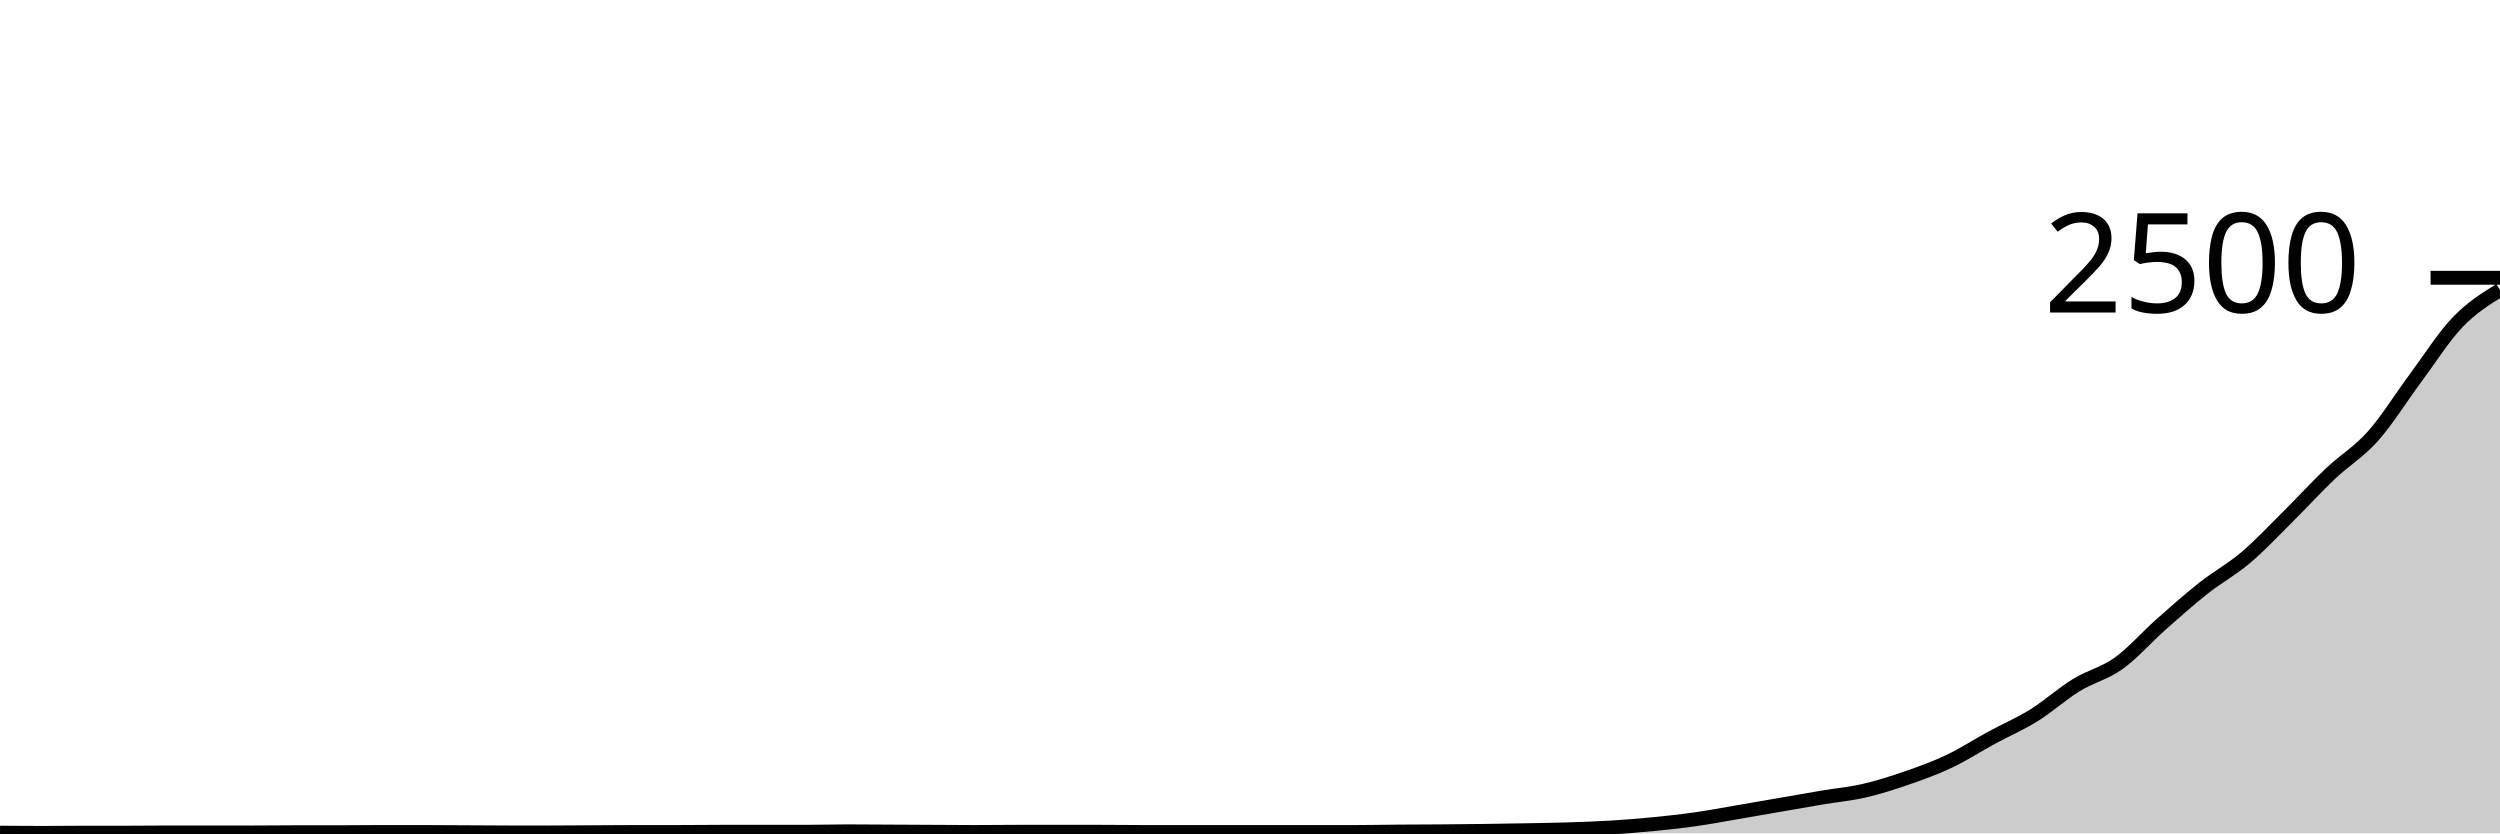
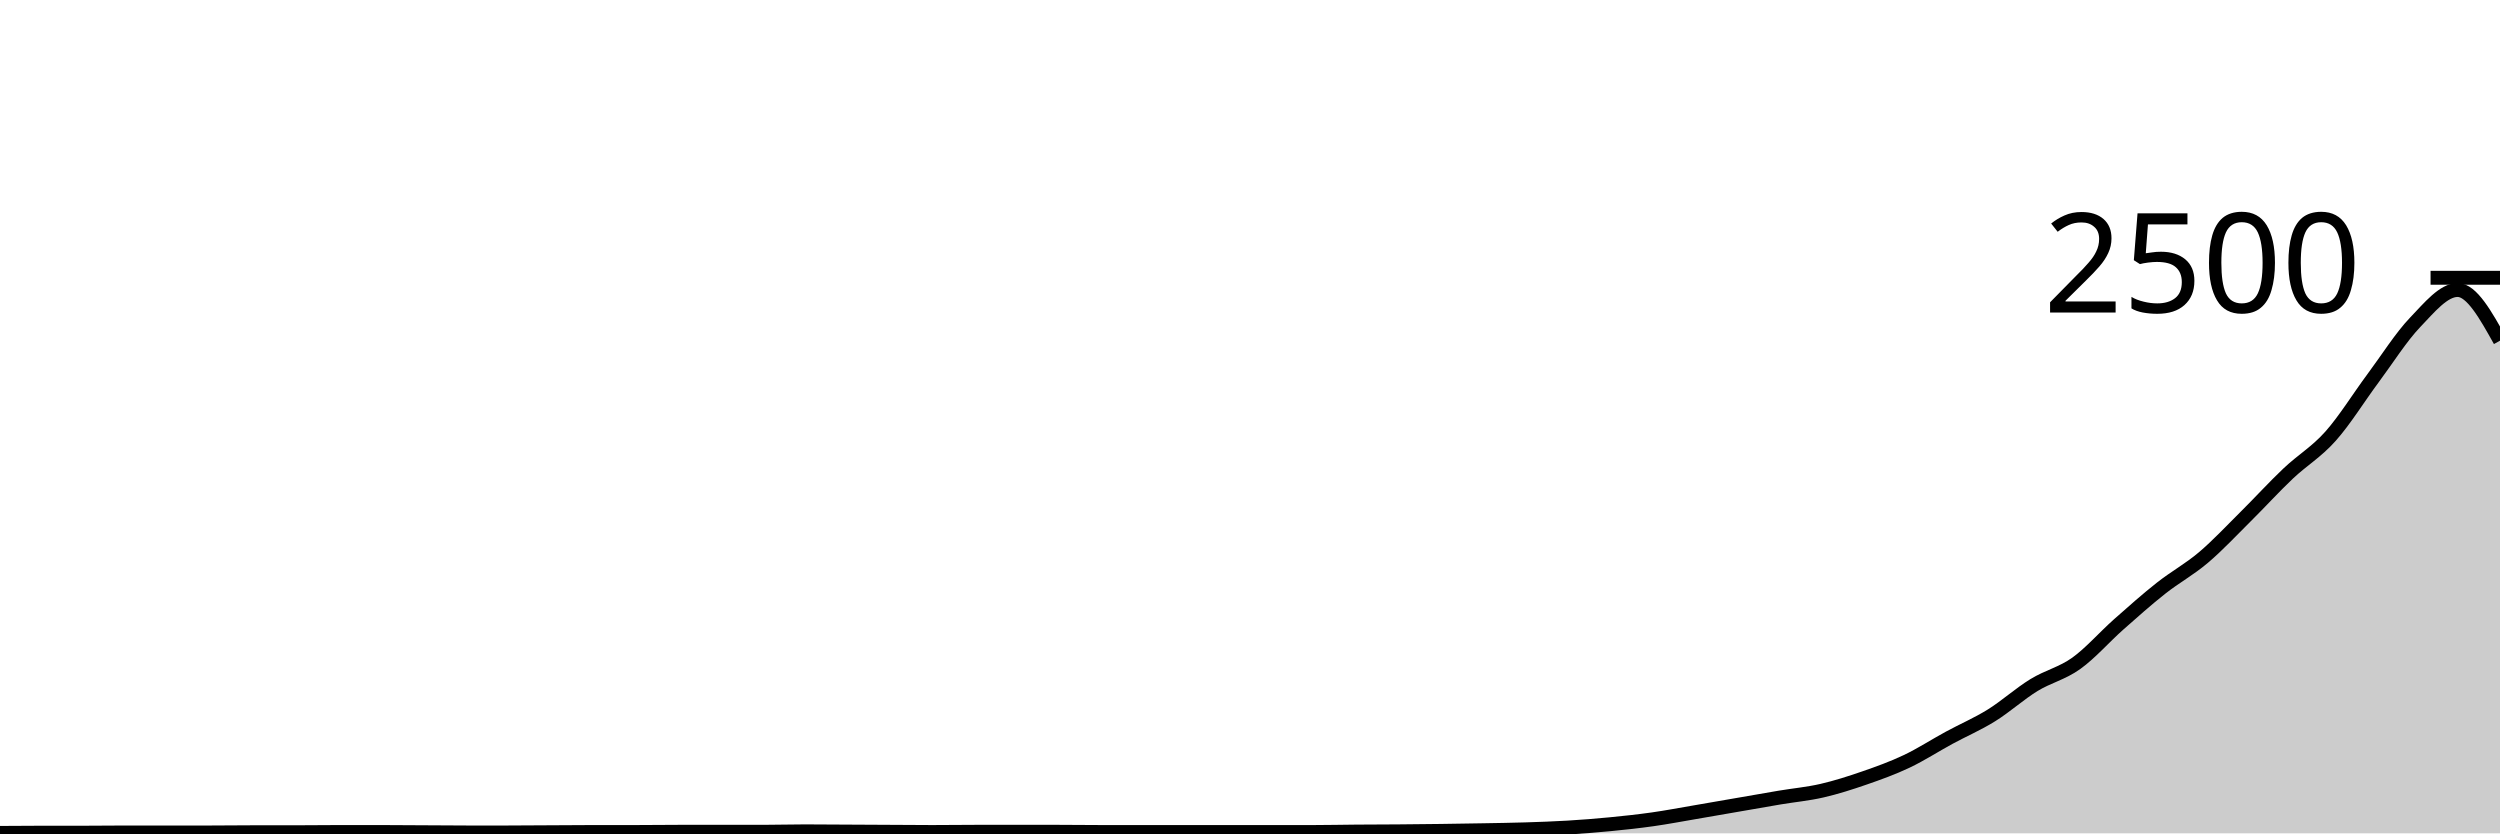
<svg xmlns="http://www.w3.org/2000/svg" viewBox="0 0 180 60">
  <g transform="translate(0,20)">
-     <path class="area" fill="rgba(0, 0, 0, 0.2)" d="M0,39.952C1.017,39.96,2.034,39.968,3.051,39.968C4.068,39.968,5.085,39.952,6.102,39.952C7.119,39.952,8.136,39.952,9.153,39.952C10.169,39.952,11.186,39.936,12.203,39.936C13.22,39.936,14.237,39.936,15.254,39.936C16.271,39.936,17.288,39.936,18.305,39.936C19.322,39.936,20.339,39.92,21.356,39.92C22.373,39.92,23.39,39.92,24.407,39.92C25.424,39.92,26.441,39.904,27.458,39.904C28.475,39.904,29.492,39.904,30.508,39.904C31.525,39.904,32.542,39.915,33.559,39.92C34.576,39.925,35.593,39.936,36.61,39.936C37.627,39.936,38.644,39.936,39.661,39.936C40.678,39.936,41.695,39.925,42.712,39.92C43.729,39.915,44.746,39.904,45.763,39.904C46.78,39.904,47.797,39.904,48.814,39.904C49.831,39.904,50.847,39.888,51.864,39.888C52.881,39.888,53.898,39.888,54.915,39.888C55.932,39.888,56.949,39.888,57.966,39.888C58.983,39.888,60,39.856,61.017,39.856C62.034,39.856,63.051,39.867,64.068,39.872C65.085,39.877,66.102,39.883,67.119,39.888C68.136,39.893,69.153,39.904,70.169,39.904C71.186,39.904,72.203,39.888,73.22,39.888C74.237,39.888,75.254,39.888,76.271,39.888C77.288,39.888,78.305,39.888,79.322,39.888C80.339,39.888,81.356,39.904,82.373,39.904C83.39,39.904,84.407,39.904,85.424,39.904C86.441,39.904,87.458,39.904,88.475,39.904C89.492,39.904,90.508,39.904,91.525,39.904C92.542,39.904,93.559,39.904,94.576,39.904C95.593,39.904,96.61,39.904,97.627,39.904C98.644,39.904,99.661,39.88,100.678,39.872C101.695,39.864,102.712,39.864,103.729,39.856C104.746,39.848,105.763,39.837,106.78,39.824C107.797,39.811,108.814,39.795,109.831,39.776C110.847,39.757,111.864,39.744,112.881,39.712C113.898,39.68,114.915,39.645,115.932,39.584C116.949,39.523,117.966,39.443,118.983,39.344C120,39.245,121.017,39.136,122.034,38.992C123.051,38.848,124.068,38.653,125.085,38.48C126.102,38.307,127.119,38.128,128.136,37.952C129.153,37.776,130.169,37.595,131.186,37.424C132.203,37.253,133.22,37.163,134.237,36.928C135.254,36.693,136.271,36.368,137.288,36.016C138.305,35.664,139.322,35.299,140.339,34.816C141.356,34.333,142.373,33.672,143.39,33.12C144.407,32.568,145.424,32.136,146.441,31.504C147.458,30.872,148.475,29.952,149.492,29.328C150.508,28.704,151.525,28.488,152.542,27.76C153.559,27.032,154.576,25.861,155.593,24.96C156.61,24.059,157.627,23.155,158.644,22.352C159.661,21.549,160.678,21.005,161.695,20.144C162.712,19.283,163.729,18.192,164.746,17.184C165.763,16.176,166.78,15.059,167.797,14.096C168.814,13.133,169.831,12.549,170.847,11.408C171.864,10.267,172.881,8.616,173.898,7.248C174.915,5.88,175.932,4.261,176.949,3.2C177.966,2.139,178.983,1.509,180,0.88L180,40C178.983,40,177.966,40,176.949,40C175.932,40,174.915,40,173.898,40C172.881,40,171.864,40,170.847,40C169.831,40,168.814,40,167.797,40C166.78,40,165.763,40,164.746,40C163.729,40,162.712,40,161.695,40C160.678,40,159.661,40,158.644,40C157.627,40,156.61,40,155.593,40C154.576,40,153.559,40,152.542,40C151.525,40,150.508,40,149.492,40C148.475,40,147.458,40,146.441,40C145.424,40,144.407,40,143.39,40C142.373,40,141.356,40,140.339,40C139.322,40,138.305,40,137.288,40C136.271,40,135.254,40,134.237,40C133.22,40,132.203,40,131.186,40C130.169,40,129.153,40,128.136,40C127.119,40,126.102,40,125.085,40C124.068,40,123.051,40,122.034,40C121.017,40,120,40,118.983,40C117.966,40,116.949,40,115.932,40C114.915,40,113.898,40,112.881,40C111.864,40,110.847,40,109.831,40C108.814,40,107.797,40,106.78,40C105.763,40,104.746,40,103.729,40C102.712,40,101.695,40,100.678,40C99.661,40,98.644,40,97.627,40C96.61,40,95.593,40,94.576,40C93.559,40,92.542,40,91.525,40C90.508,40,89.492,40,88.475,40C87.458,40,86.441,40,85.424,40C84.407,40,83.39,40,82.373,40C81.356,40,80.339,40,79.322,40C78.305,40,77.288,40,76.271,40C75.254,40,74.237,40,73.22,40C72.203,40,71.186,40,70.169,40C69.153,40,68.136,40,67.119,40C66.102,40,65.085,40,64.068,40C63.051,40,62.034,40,61.017,40C60,40,58.983,40,57.966,40C56.949,40,55.932,40,54.915,40C53.898,40,52.881,40,51.864,40C50.847,40,49.831,40,48.814,40C47.797,40,46.78,40,45.763,40C44.746,40,43.729,40,42.712,40C41.695,40,40.678,40,39.661,40C38.644,40,37.627,40,36.61,40C35.593,40,34.576,40,33.559,40C32.542,40,31.525,40,30.508,40C29.492,40,28.475,40,27.458,40C26.441,40,25.424,40,24.407,40C23.39,40,22.373,40,21.356,40C20.339,40,19.322,40,18.305,40C17.288,40,16.271,40,15.254,40C14.237,40,13.22,40,12.203,40C11.186,40,10.169,40,9.153,40C8.136,40,7.119,40,6.102,40C5.085,40,4.068,40,3.051,40C2.034,40,1.017,40,0,40Z" />
-     <path class="line" stroke="black" fill="none" d="M0,39.952C1.017,39.96,2.034,39.968,3.051,39.968C4.068,39.968,5.085,39.952,6.102,39.952C7.119,39.952,8.136,39.952,9.153,39.952C10.169,39.952,11.186,39.936,12.203,39.936C13.22,39.936,14.237,39.936,15.254,39.936C16.271,39.936,17.288,39.936,18.305,39.936C19.322,39.936,20.339,39.92,21.356,39.92C22.373,39.92,23.39,39.92,24.407,39.92C25.424,39.92,26.441,39.904,27.458,39.904C28.475,39.904,29.492,39.904,30.508,39.904C31.525,39.904,32.542,39.915,33.559,39.92C34.576,39.925,35.593,39.936,36.61,39.936C37.627,39.936,38.644,39.936,39.661,39.936C40.678,39.936,41.695,39.925,42.712,39.92C43.729,39.915,44.746,39.904,45.763,39.904C46.78,39.904,47.797,39.904,48.814,39.904C49.831,39.904,50.847,39.888,51.864,39.888C52.881,39.888,53.898,39.888,54.915,39.888C55.932,39.888,56.949,39.888,57.966,39.888C58.983,39.888,60,39.856,61.017,39.856C62.034,39.856,63.051,39.867,64.068,39.872C65.085,39.877,66.102,39.883,67.119,39.888C68.136,39.893,69.153,39.904,70.169,39.904C71.186,39.904,72.203,39.888,73.22,39.888C74.237,39.888,75.254,39.888,76.271,39.888C77.288,39.888,78.305,39.888,79.322,39.888C80.339,39.888,81.356,39.904,82.373,39.904C83.39,39.904,84.407,39.904,85.424,39.904C86.441,39.904,87.458,39.904,88.475,39.904C89.492,39.904,90.508,39.904,91.525,39.904C92.542,39.904,93.559,39.904,94.576,39.904C95.593,39.904,96.61,39.904,97.627,39.904C98.644,39.904,99.661,39.88,100.678,39.872C101.695,39.864,102.712,39.864,103.729,39.856C104.746,39.848,105.763,39.837,106.78,39.824C107.797,39.811,108.814,39.795,109.831,39.776C110.847,39.757,111.864,39.744,112.881,39.712C113.898,39.68,114.915,39.645,115.932,39.584C116.949,39.523,117.966,39.443,118.983,39.344C120,39.245,121.017,39.136,122.034,38.992C123.051,38.848,124.068,38.653,125.085,38.48C126.102,38.307,127.119,38.128,128.136,37.952C129.153,37.776,130.169,37.595,131.186,37.424C132.203,37.253,133.22,37.163,134.237,36.928C135.254,36.693,136.271,36.368,137.288,36.016C138.305,35.664,139.322,35.299,140.339,34.816C141.356,34.333,142.373,33.672,143.39,33.12C144.407,32.568,145.424,32.136,146.441,31.504C147.458,30.872,148.475,29.952,149.492,29.328C150.508,28.704,151.525,28.488,152.542,27.76C153.559,27.032,154.576,25.861,155.593,24.96C156.61,24.059,157.627,23.155,158.644,22.352C159.661,21.549,160.678,21.005,161.695,20.144C162.712,19.283,163.729,18.192,164.746,17.184C165.763,16.176,166.78,15.059,167.797,14.096C168.814,13.133,169.831,12.549,170.847,11.408C171.864,10.267,172.881,8.616,173.898,7.248C174.915,5.88,175.932,4.261,176.949,3.2C177.966,2.139,178.983,1.509,180,0.88" />
+     <path class="area" fill="rgba(0, 0, 0, 0.2)" d="M0,39.968C1.017,39.96,2.034,39.952,3.051,39.952C4.068,39.952,5.085,39.952,6.102,39.952C7.119,39.952,8.136,39.936,9.153,39.936C10.169,39.936,11.186,39.936,12.203,39.936C13.22,39.936,14.237,39.936,15.254,39.936C16.271,39.936,17.288,39.92,18.305,39.92C19.322,39.92,20.339,39.92,21.356,39.92C22.373,39.92,23.39,39.904,24.407,39.904C25.424,39.904,26.441,39.904,27.458,39.904C28.475,39.904,29.492,39.915,30.508,39.92C31.525,39.925,32.542,39.936,33.559,39.936C34.576,39.936,35.593,39.936,36.61,39.936C37.627,39.936,38.644,39.925,39.661,39.92C40.678,39.915,41.695,39.904,42.712,39.904C43.729,39.904,44.746,39.904,45.763,39.904C46.78,39.904,47.797,39.888,48.814,39.888C49.831,39.888,50.847,39.888,51.864,39.888C52.881,39.888,53.898,39.888,54.915,39.888C55.932,39.888,56.949,39.856,57.966,39.856C58.983,39.856,60,39.867,61.017,39.872C62.034,39.877,63.051,39.883,64.068,39.888C65.085,39.893,66.102,39.904,67.119,39.904C68.136,39.904,69.153,39.888,70.169,39.888C71.186,39.888,72.203,39.888,73.22,39.888C74.237,39.888,75.254,39.888,76.271,39.888C77.288,39.888,78.305,39.904,79.322,39.904C80.339,39.904,81.356,39.904,82.373,39.904C83.39,39.904,84.407,39.904,85.424,39.904C86.441,39.904,87.458,39.904,88.475,39.904C89.492,39.904,90.508,39.904,91.525,39.904C92.542,39.904,93.559,39.904,94.576,39.904C95.593,39.904,96.61,39.88,97.627,39.872C98.644,39.864,99.661,39.864,100.678,39.856C101.695,39.848,102.712,39.837,103.729,39.824C104.746,39.811,105.763,39.795,106.78,39.776C107.797,39.757,108.814,39.744,109.831,39.712C110.847,39.68,111.864,39.645,112.881,39.584C113.898,39.523,114.915,39.443,115.932,39.344C116.949,39.245,117.966,39.136,118.983,38.992C120,38.848,121.017,38.653,122.034,38.48C123.051,38.307,124.068,38.128,125.085,37.952C126.102,37.776,127.119,37.595,128.136,37.424C129.153,37.253,130.169,37.163,131.186,36.928C132.203,36.693,133.22,36.368,134.237,36.016C135.254,35.664,136.271,35.299,137.288,34.816C138.305,34.333,139.322,33.672,140.339,33.12C141.356,32.568,142.373,32.136,143.39,31.504C144.407,30.872,145.424,29.952,146.441,29.328C147.458,28.704,148.475,28.488,149.492,27.76C150.508,27.032,151.525,25.861,152.542,24.96C153.559,24.059,154.576,23.155,155.593,22.352C156.61,21.549,157.627,21.005,158.644,20.144C159.661,19.283,160.678,18.192,161.695,17.184C162.712,16.176,163.729,15.059,164.746,14.096C165.763,13.133,166.78,12.549,167.797,11.408C168.814,10.267,169.831,8.616,170.847,7.248C171.864,5.88,172.881,4.261,173.898,3.2C174.915,2.139,175.932,0.88,176.949,0.88C177.966,0.88,178.983,2.704,180,4.528L180,40C178.983,40,177.966,40,176.949,40C175.932,40,174.915,40,173.898,40C172.881,40,171.864,40,170.847,40C169.831,40,168.814,40,167.797,40C166.78,40,165.763,40,164.746,40C163.729,40,162.712,40,161.695,40C160.678,40,159.661,40,158.644,40C157.627,40,156.61,40,155.593,40C154.576,40,153.559,40,152.542,40C151.525,40,150.508,40,149.492,40C148.475,40,147.458,40,146.441,40C145.424,40,144.407,40,143.39,40C142.373,40,141.356,40,140.339,40C139.322,40,138.305,40,137.288,40C136.271,40,135.254,40,134.237,40C133.22,40,132.203,40,131.186,40C130.169,40,129.153,40,128.136,40C127.119,40,126.102,40,125.085,40C124.068,40,123.051,40,122.034,40C121.017,40,120,40,118.983,40C117.966,40,116.949,40,115.932,40C114.915,40,113.898,40,112.881,40C111.864,40,110.847,40,109.831,40C108.814,40,107.797,40,106.78,40C105.763,40,104.746,40,103.729,40C102.712,40,101.695,40,100.678,40C99.661,40,98.644,40,97.627,40C96.61,40,95.593,40,94.576,40C93.559,40,92.542,40,91.525,40C90.508,40,89.492,40,88.475,40C87.458,40,86.441,40,85.424,40C84.407,40,83.39,40,82.373,40C81.356,40,80.339,40,79.322,40C78.305,40,77.288,40,76.271,40C75.254,40,74.237,40,73.22,40C72.203,40,71.186,40,70.169,40C69.153,40,68.136,40,67.119,40C66.102,40,65.085,40,64.068,40C63.051,40,62.034,40,61.017,40C60,40,58.983,40,57.966,40C56.949,40,55.932,40,54.915,40C53.898,40,52.881,40,51.864,40C50.847,40,49.831,40,48.814,40C47.797,40,46.78,40,45.763,40C44.746,40,43.729,40,42.712,40C41.695,40,40.678,40,39.661,40C38.644,40,37.627,40,36.61,40C35.593,40,34.576,40,33.559,40C32.542,40,31.525,40,30.508,40C29.492,40,28.475,40,27.458,40C26.441,40,25.424,40,24.407,40C23.39,40,22.373,40,21.356,40C20.339,40,19.322,40,18.305,40C17.288,40,16.271,40,15.254,40C14.237,40,13.22,40,12.203,40C11.186,40,10.169,40,9.153,40C8.136,40,7.119,40,6.102,40C5.085,40,4.068,40,3.051,40C2.034,40,1.017,40,0,40Z" />
+     <path class="line" stroke="black" fill="none" d="M0,39.968C1.017,39.96,2.034,39.952,3.051,39.952C4.068,39.952,5.085,39.952,6.102,39.952C7.119,39.952,8.136,39.936,9.153,39.936C10.169,39.936,11.186,39.936,12.203,39.936C13.22,39.936,14.237,39.936,15.254,39.936C16.271,39.936,17.288,39.92,18.305,39.92C19.322,39.92,20.339,39.92,21.356,39.92C22.373,39.92,23.39,39.904,24.407,39.904C25.424,39.904,26.441,39.904,27.458,39.904C28.475,39.904,29.492,39.915,30.508,39.92C31.525,39.925,32.542,39.936,33.559,39.936C34.576,39.936,35.593,39.936,36.61,39.936C37.627,39.936,38.644,39.925,39.661,39.92C40.678,39.915,41.695,39.904,42.712,39.904C43.729,39.904,44.746,39.904,45.763,39.904C46.78,39.904,47.797,39.888,48.814,39.888C49.831,39.888,50.847,39.888,51.864,39.888C52.881,39.888,53.898,39.888,54.915,39.888C55.932,39.888,56.949,39.856,57.966,39.856C58.983,39.856,60,39.867,61.017,39.872C62.034,39.877,63.051,39.883,64.068,39.888C65.085,39.893,66.102,39.904,67.119,39.904C68.136,39.904,69.153,39.888,70.169,39.888C71.186,39.888,72.203,39.888,73.22,39.888C74.237,39.888,75.254,39.888,76.271,39.888C77.288,39.888,78.305,39.904,79.322,39.904C80.339,39.904,81.356,39.904,82.373,39.904C83.39,39.904,84.407,39.904,85.424,39.904C86.441,39.904,87.458,39.904,88.475,39.904C89.492,39.904,90.508,39.904,91.525,39.904C92.542,39.904,93.559,39.904,94.576,39.904C95.593,39.904,96.61,39.88,97.627,39.872C98.644,39.864,99.661,39.864,100.678,39.856C101.695,39.848,102.712,39.837,103.729,39.824C104.746,39.811,105.763,39.795,106.78,39.776C107.797,39.757,108.814,39.744,109.831,39.712C110.847,39.68,111.864,39.645,112.881,39.584C113.898,39.523,114.915,39.443,115.932,39.344C116.949,39.245,117.966,39.136,118.983,38.992C120,38.848,121.017,38.653,122.034,38.48C123.051,38.307,124.068,38.128,125.085,37.952C126.102,37.776,127.119,37.595,128.136,37.424C129.153,37.253,130.169,37.163,131.186,36.928C132.203,36.693,133.22,36.368,134.237,36.016C135.254,35.664,136.271,35.299,137.288,34.816C138.305,34.333,139.322,33.672,140.339,33.12C141.356,32.568,142.373,32.136,143.39,31.504C144.407,30.872,145.424,29.952,146.441,29.328C147.458,28.704,148.475,28.488,149.492,27.76C150.508,27.032,151.525,25.861,152.542,24.96C153.559,24.059,154.576,23.155,155.593,22.352C156.61,21.549,157.627,21.005,158.644,20.144C159.661,19.283,160.678,18.192,161.695,17.184C162.712,16.176,163.729,15.059,164.746,14.096C165.763,13.133,166.78,12.549,167.797,11.408C168.814,10.267,169.831,8.616,170.847,7.248C171.864,5.88,172.881,4.261,173.898,3.2C174.915,2.139,175.932,0.88,176.949,0.88C177.966,0.88,178.983,2.704,180,4.528" />
    <path class="axis-ceiling" stroke-width="1" stroke="black" fill="none" d="M175,0L180,0" />
    <text class="axis-ceiling-label" font-family="sans-serif" text-anchor="end" font-size="10px" x="170" y="2.5">2500</text>
  </g>
</svg>
